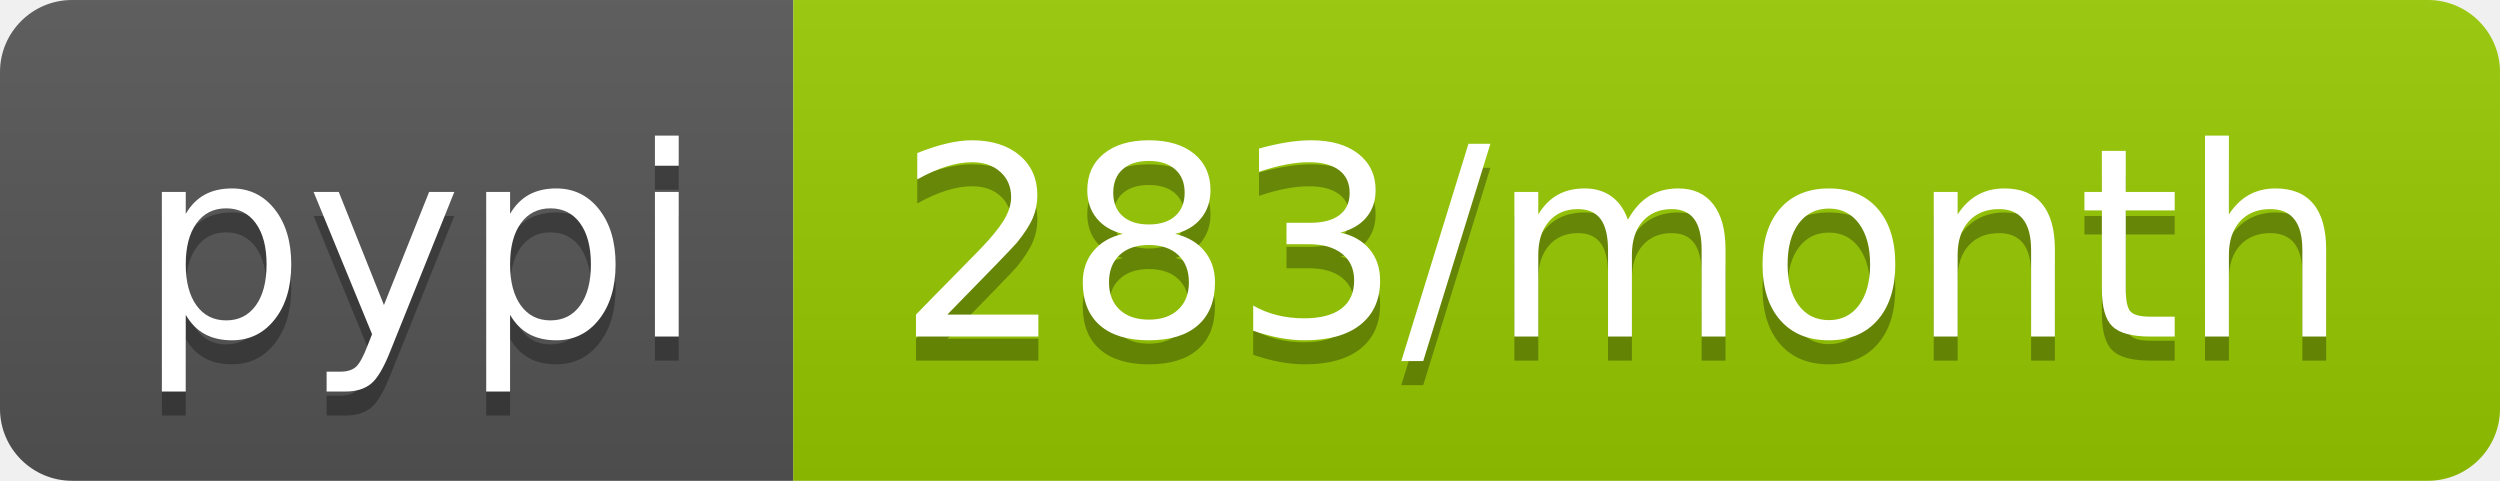
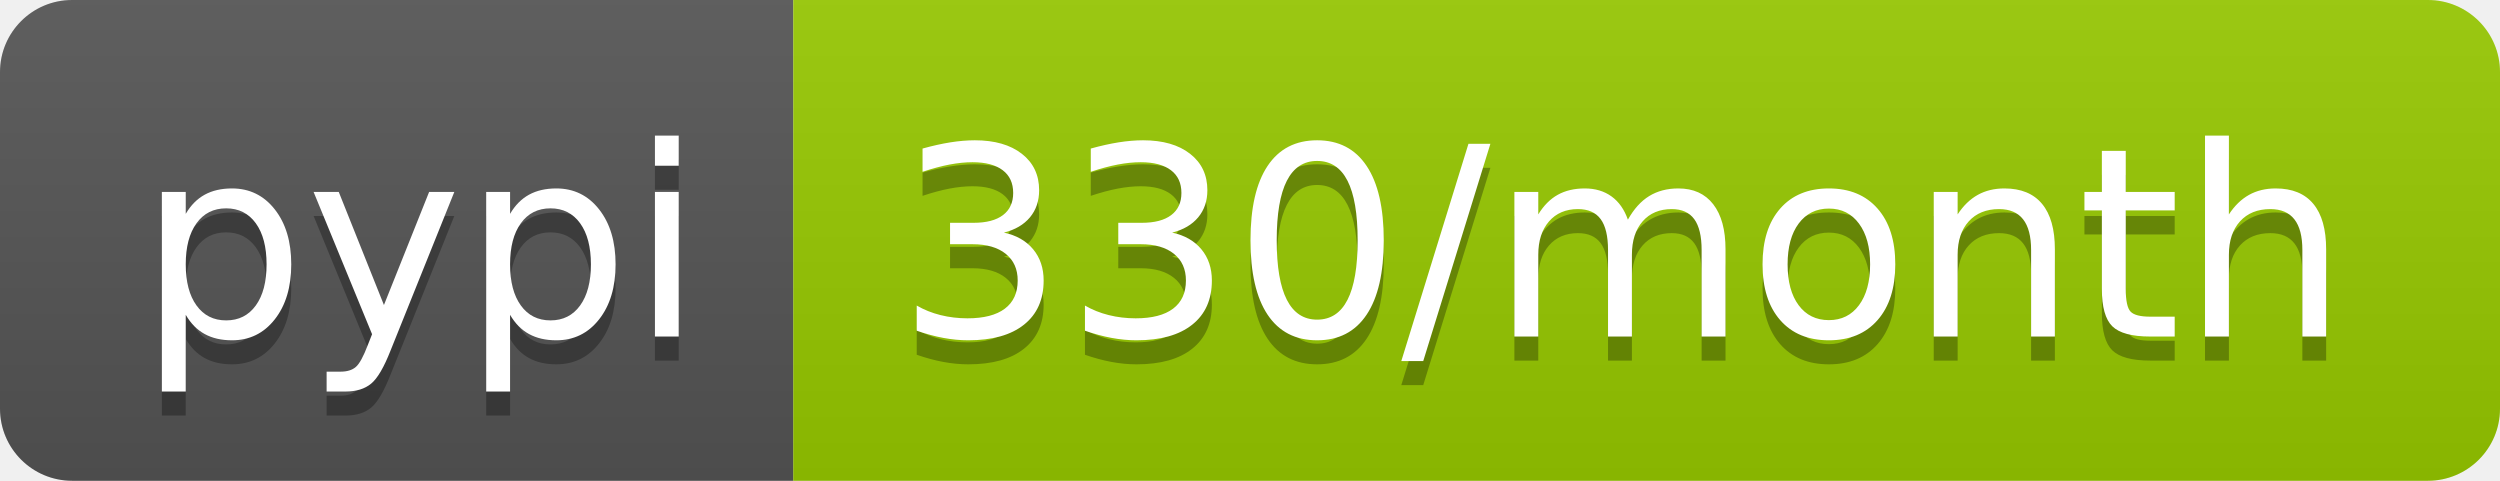
<svg xmlns="http://www.w3.org/2000/svg" width="104" height="20">
  <linearGradient id="b" x2="0" y2="100%">
    <stop offset="0" stop-color="#bbb" stop-opacity=".1" />
    <stop offset="1" stop-opacity=".1" />
  </linearGradient>
  <clipPath id="a">
    <rect width="104" height="20" rx="3" fill="#fff" />
  </clipPath>
  <g clip-path="url(#a)">
    <path fill="#555" d="M0 0h33v20H0z" />
    <path fill="#97ca00" d="M33 0h71v20H33z" />
    <path fill="url(#b)" d="M0 0h104v20H0z" />
  </g>
  <g fill="#fff" text-anchor="middle" font-family="DejaVu Sans,Verdana,Geneva,sans-serif" font-size="110">
    <text x="175" y="150" fill="#010101" fill-opacity=".3" transform="scale(.1)" textLength="230">pypi</text>
    <text x="175" y="140" transform="scale(.1)" textLength="230">pypi</text>
-     <text x="675" y="150" fill="#010101" fill-opacity=".3" transform="scale(.1)" textLength="610">283/month</text>
-     <text x="675" y="140" transform="scale(.1)" textLength="610">283/month</text>
+     <text x="675" y="150" fill="#010101" fill-opacity=".3" transform="scale(.1)" textLength="610">330/month</text>
+     <text x="675" y="140" transform="scale(.1)" textLength="610">330/month</text>
  </g>
</svg>
